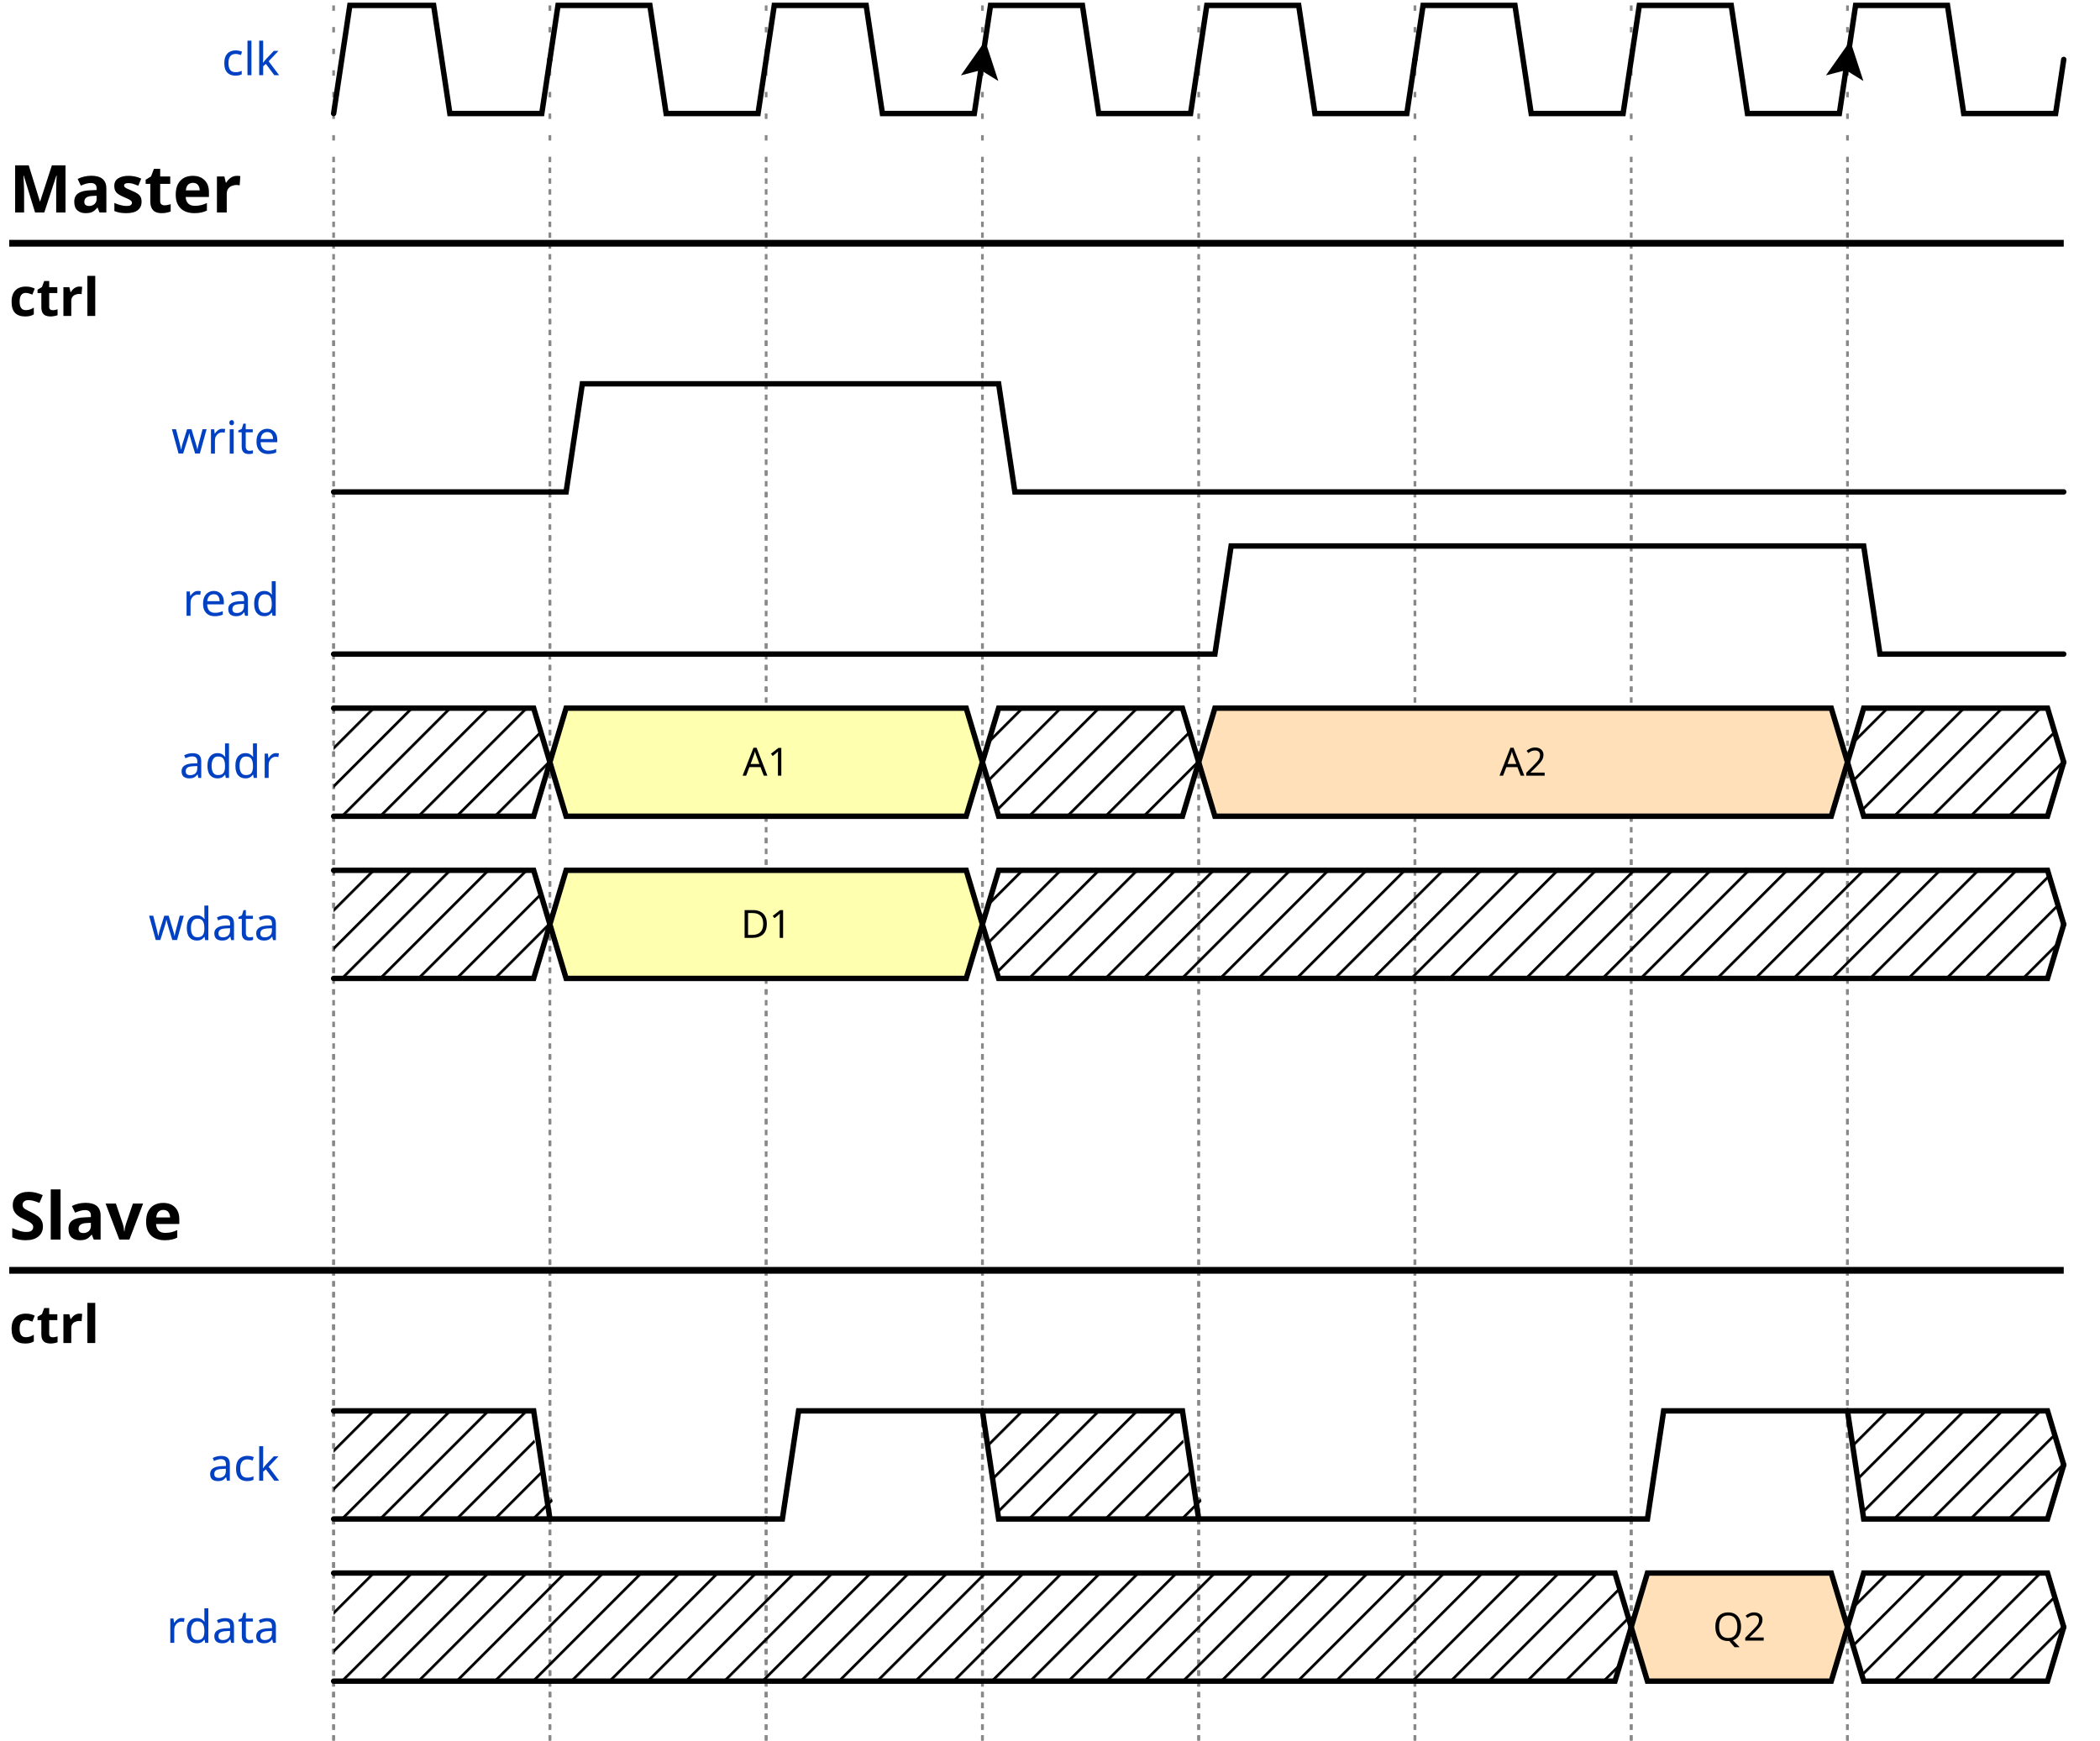
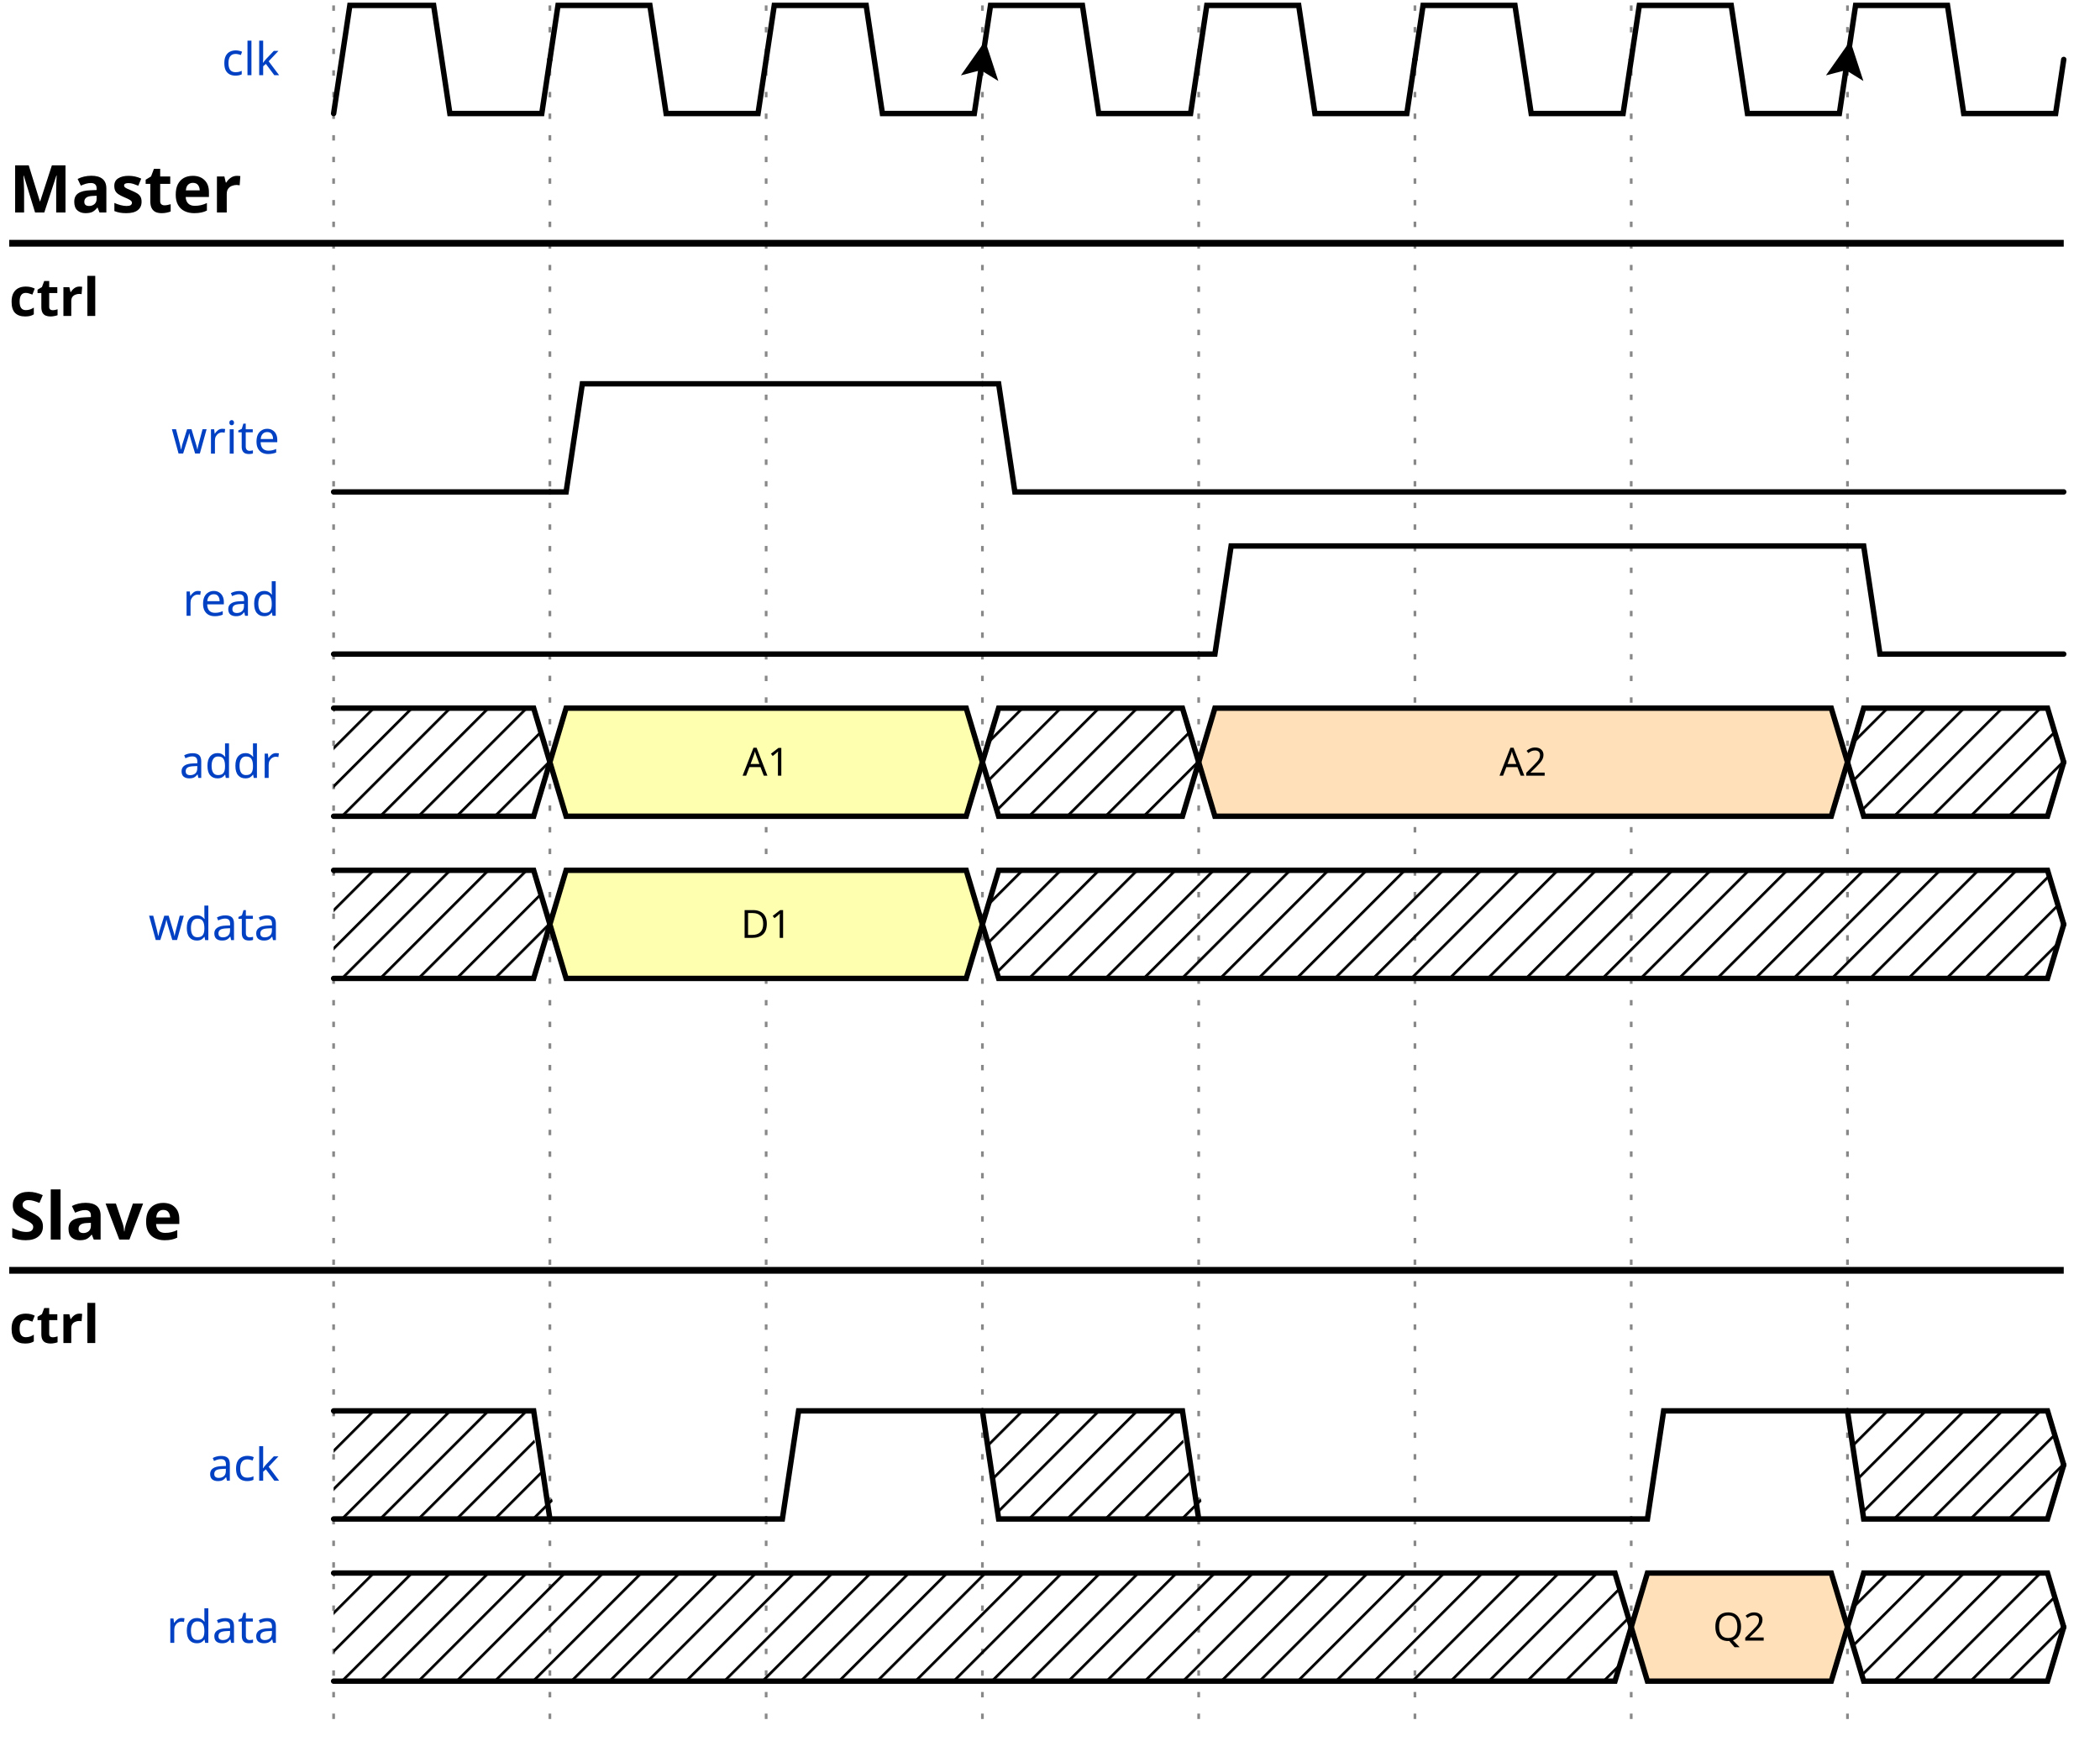
<svg xmlns="http://www.w3.org/2000/svg" width="386" height="320.0" viewBox="-1 -1 387 322.0">
  <style>
.title {fill: rgba(0, 65, 196, 255);font-weight: 500;font-size: 0.700em;font-family: Fira Mono;text-align: right;text-anchor: end;dominant-baseline: middle;alignment-baseline: central;}
.text {fill: rgba(0, 0, 0, 255);font-size: 0.900em;font-style: normal;font-variant: normal;font-weight: 500;font-stretch: normal;text-align: center;font-family: Fira Mono;}
.attr {fill: rgba(0, 0, 0, 255);font-size: 9.000px;font-style: normal;font-variant: normal;font-weight: 200;font-stretch: normal;text-align: center;font-family: Fira Mono;text-anchor: middle;dominant-baseline: middle;alignment-baseline: central;}
.path {fill: none;stroke: rgba(0, 0, 0, 255);stroke-width: 1;stroke-linecap: round;stroke-linejoin: miter;stroke-miterlimit: 4;stroke-dasharray: none;}
.stripe {fill: none;stroke: rgba(0, 0, 0, 255);stroke-width: 0.5;stroke-linecap: round;stroke-linejoin: miter;stroke-miterlimit: 4;stroke-dasharray: none;}
.data {fill: rgba(0, 0, 0, 255);font-size: 0.600em;font-style: normal;font-variant: normal;font-weight: 500;font-stretch: normal;text-align: center;font-family: Fira Mono;text-anchor: middle;dominant-baseline: middle;alignment-baseline: central;}
.arrow {fill: rgba(0, 0, 0, 255);stroke: none;}
.hide {fill: rgba(255, 255, 255, 255);stroke: rgba(255, 255, 255, 255);stroke-width: 2;}
.hatch {fill: url(#diagonalHatch);}
.s2-polygon {fill: rgba(0, 0, 0, 0);stroke: none;}
.s3-polygon {fill: rgba(255, 255, 176, 255);stroke: none;}
.s4-polygon {fill: rgba(255, 224, 185, 255);stroke: none;}
.s5-polygon {fill: rgba(185, 224, 255, 255);stroke: none;}
.tick {stroke: rgba(136, 136, 136, 255);stroke-width: 0.5;stroke-dasharray: 1, 3;}
.big_gap {stroke: rgba(136, 136, 136, 255);stroke-width: 0.5;stroke-dasharray: none;}
.edge {fill: none;stroke: rgba(0, 0, 255, 255);stroke-width: 1;}
.edge-arrow {fill: rgba(0, 0, 255, 255);stroke: none;overflow: visible;}
.edge-text {font-family: Fira Mono;font-size: 0.625em;fill: rgba(0, 0, 0, 255);filter: #solid;transform: translate(0, 2.5px);text-anchor: middle;}
.edge-background {fill: rgba(255, 255, 255, 255);stroke: rgba(255, 255, 255, 255);stroke-width: 2;}
.border {stroke-width: 1.25;stroke: rgba(0, 0, 0, 255);}
.h1 {fill: rgba(0, 0, 0, 255);font-size: 15.258px;font-weight: bold;font-family: Fira Mono;text-align: left;dominant-baseline: middle;}
.h2 {fill: rgba(0, 0, 0, 255);font-size: 12.208px;font-weight: bold;font-family: Fira Mono;text-align: left;dominant-baseline: middle;}
.h3 {fill: rgba(0, 0, 0, 255);font-size: 9.767px;font-weight: bold;font-family: Fira Mono;text-align: left;dominant-baseline: middle;}
.h4 {fill: rgba(0, 0, 0, 255);font-size: 7.817px;font-weight: bold;font-family: Fira Mono;text-align: left;dominant-baseline: middle;}
.h5 {fill: rgba(0, 0, 0, 255);font-size: 6.250px;font-weight: bold;font-family: Fira Mono;text-align: left;dominant-baseline: middle;}
.h6 {fill: rgba(0, 0, 0, 255);font-size: 5.000px;font-weight: bold;font-family: Fira Mono;text-align: left;dominant-baseline: middle;}
.reg-data {fill: rgba(0, 0, 0, 255);font-size: 0.800em;font-style: normal;font-variant: normal;font-weight: 500;font-stretch: normal;text-align: center;font-family: Fira Mono;text-anchor: middle;dominant-baseline: middle;alignment-baseline: central;}
.reg-pos {fill: rgba(0, 0, 0, 255);font-size: 0.600em;font-style: normal;font-variant: normal;font-weight: 500;font-stretch: normal;text-align: center;font-family: Fira Mono;text-anchor: middle;dominant-baseline: middle;alignment-baseline: central;}</style>
  <defs>
    <pattern id="diagonalHatch" width="5" height="5" patternTransform="rotate(45 0 0)" patternUnits="userSpaceOnUse">
      <line x1="0" y1="0" x2="0" y2="5" style="stroke:black; stroke-width:1" />
    </pattern>
    <marker id="arrow" viewBox="0 0 10 10" refX="10" refY="5" markerWidth="7" markerHeight="7" markerUnits="userSpaceOnUse" orient="auto-start-reverse" style="fill:#00F;">
      <path d="M 0 0 L 10 5 L 0 10 z" />
    </marker>
    <filter x="0" y="0" width="1" height="1" id="solid">
      <feFlood flood-color="white" />
      <feComposite in="SourceGraphic" />
    </filter>
  </defs>
  <g id="a">
    <g id="ticks_11" transform="translate(60, 0)">
      <path d="M0,0 L0,320.0" class="tick" style="fill: none;" />
      <path d="M40,0 L40,320.0" class="tick" style="fill: none;" />
      <path d="M80,0 L80,320.0" class="tick" style="fill: none;" />
      <path d="M120,0 L120,320.0" class="tick" style="fill: none;" />
      <path d="M160,0 L160,320.0" class="tick" style="fill: none;" />
      <path d="M200,0 L200,320.0" class="tick" style="fill: none;" />
      <path d="M240,0 L240,320.0" class="tick" style="fill: none;" />
      <path d="M280,0 L280,320.0" class="tick" style="fill: none;" />
    </g>
    <g id="clk" transform="translate(60, 0)">
      <text x="-10" y="10" class="title" style="stroke: none;">clk</text>
      <g data-symbol="p" transform="translate(0, 0)" class="s2">
        <path d="M0,20 L3.0,0 L18.5,0 L21.5,20 L38.5,20 L40,10.0" class="path" style="fill: none;" />
      </g>
      <g data-symbol="p" transform="translate(40, 0)" class="s2">
        <path d="M0,10.0 L1.5,0 L18.5,0 L21.5,20 L38.5,20 L40,10.0" class="path" style="fill: none;" />
      </g>
      <g data-symbol="p" transform="translate(80, 0)" class="s2">
        <path d="M0,10.0 L1.5,0 L18.5,0 L21.5,20 L38.5,20 L40,10.0" class="path" style="fill: none;" />
      </g>
      <g data-symbol="P" transform="translate(120, 0)" class="s2">
        <path d="M0,10.0 L1.5,0 L18.5,0 L21.5,20 L38.5,20 L40,10.0" class="path" style="fill: none;" />
        <path d="M-3.5 -3.5 L0 3.5 L3.5 -3.5 L0 -2 L-3.5 -3.5" transform="translate(0.0, 10.0) rotate(-171.4692, 0, 0)" class="arrow" style="" />
      </g>
      <g data-symbol="p" transform="translate(160, 0)" class="s2">
        <path d="M0,10.0 L1.5,0 L18.5,0 L21.5,20 L38.5,20 L40,10.0" class="path" style="fill: none;" />
      </g>
      <g data-symbol="p" transform="translate(200, 0)" class="s2">
        <path d="M0,10.0 L1.5,0 L18.5,0 L21.5,20 L38.5,20 L40,10.0" class="path" style="fill: none;" />
      </g>
      <g data-symbol="p" transform="translate(240, 0)" class="s2">
        <path d="M0,10.0 L1.5,0 L18.5,0 L21.5,20 L38.5,20 L40,10.0" class="path" style="fill: none;" />
      </g>
      <g data-symbol="P" transform="translate(280, 0)" class="s2">
        <path d="M0,10.0 L1.5,0 L18.5,0 L21.5,20 L38.5,20 L40,10.0" class="path" style="fill: none;" />
        <path d="M-3.5 -3.5 L0 3.5 L3.5 -3.5 L0 -2 L-3.5 -3.5" transform="translate(0.0, 10.0) rotate(-171.4692, 0, 0)" class="arrow" style="" />
      </g>
    </g>
    <g id="Master" transform="translate(0, 30.0)">
-       <g id="ticks_9" transform="translate(60, 0)">
-         <path d="M0,0 L0,320.0" class="tick" style="fill: none;" />
-         <path d="M40,0 L40,320.0" class="tick" style="fill: none;" />
-         <path d="M80,0 L80,320.0" class="tick" style="fill: none;" />
-         <path d="M120,0 L120,320.0" class="tick" style="fill: none;" />
-         <path d="M160,0 L160,320.0" class="tick" style="fill: none;" />
-         <path d="M200,0 L200,320.0" class="tick" style="fill: none;" />
-         <path d="M240,0 L240,320.0" class="tick" style="fill: none;" />
-         <path d="M280,0 L280,320.0" class="tick" style="fill: none;" />
-       </g>
      <text x="0" y="4" class="h2" style="stroke: none;">Master</text>
      <path d="M0,14 L380,14" class="border ctx-y" style="fill: none;" />
      <g id="ctrl" transform="translate(0, 20)">
-         <g id="ticks_9" transform="translate(60, 0)">
-           <path d="M0,0 L0,320.0" class="tick" style="fill: none;" />
-           <path d="M40,0 L40,320.0" class="tick" style="fill: none;" />
-           <path d="M80,0 L80,320.0" class="tick" style="fill: none;" />
-           <path d="M120,0 L120,320.0" class="tick" style="fill: none;" />
-           <path d="M160,0 L160,320.0" class="tick" style="fill: none;" />
-           <path d="M200,0 L200,320.0" class="tick" style="fill: none;" />
-           <path d="M240,0 L240,320.0" class="tick" style="fill: none;" />
-           <path d="M280,0 L280,320.0" class="tick" style="fill: none;" />
-         </g>
        <text x="0" y="4" class="h3" style="stroke: none;">ctrl</text>
        <g id="write" transform="translate(60, 20)">
          <text x="-10" y="10" class="title" style="stroke: none;">write</text>
          <g data-symbol="0" transform="translate(0, 0)" class="s2">
            <path d="M0,20 L3,20 L6,20 L40,20" class="path" style="fill: none;" />
          </g>
          <g data-symbol="1" transform="translate(40, 0)" class="s2">
            <path d="M0,20 L3,20 L6,0 L80,0" class="path" style="fill: none;" />
          </g>
          <g data-symbol="0" transform="translate(120, 0)" class="s2">
            <path d="M0,0 L3,0 L6,20 L200,20" class="path" style="fill: none;" />
          </g>
        </g>
        <g id="read" transform="translate(60, 50.0)">
          <text x="-10" y="10" class="title" style="stroke: none;">read</text>
          <g data-symbol="0" transform="translate(0, 0)" class="s2">
            <path d="M0,20 L3,20 L6,20 L160,20" class="path" style="fill: none;" />
          </g>
          <g data-symbol="1" transform="translate(160, 0)" class="s2">
            <path d="M0,20 L3,20 L6,0 L120,0" class="path" style="fill: none;" />
          </g>
          <g data-symbol="0" transform="translate(280, 0)" class="s2">
            <path d="M0,0 L3,0 L6,20 L40,20" class="path" style="fill: none;" />
          </g>
        </g>
      </g>
      <g id="addr" transform="translate(60, 100.0)">
        <text x="-10" y="10" class="title" style="stroke: none;">addr</text>
        <g data-symbol="x" transform="translate(0, 0)" class="s2">
          <polygon points="0,0 3,0 37,0 40,10.0 37,20 3,20 0,20 " class="hatch" style="" />
          <path d="M0,0 L3,0 L37,0 L40,10.0" class="path" style="fill: none;" />
          <path d="M0,20 L3,20 L37,20 L40,10.0" class="path" style="fill: none;" />
        </g>
        <g data-symbol="3" transform="translate(40, 0)" class="s3">
          <polygon points="0,10.0 3,0 77,0 80,10.0 77,20 3,20 0,10.0 " class="s3-polygon" style="" />
          <path d="M0,10.0 L3,0 L77,0 L80,10.0" class="path" style="fill: none;" />
          <path d="M0,10.0 L3,20 L77,20 L80,10.0" class="path" style="fill: none;" />
          <text x="40" y="10" class="data" style="stroke: none;">A1</text>
        </g>
        <g data-symbol="x" transform="translate(120, 0)" class="s2">
          <polygon points="0,10.0 3,0 37,0 40,10.0 37,20 3,20 0,10.0 " class="hatch" style="" />
          <path d="M0,10.0 L3,0 L37,0 L40,10.0" class="path" style="fill: none;" />
          <path d="M0,10.0 L3,20 L37,20 L40,10.0" class="path" style="fill: none;" />
        </g>
        <g data-symbol="4" transform="translate(160, 0)" class="s4">
          <polygon points="0,10.0 3,0 117,0 120,10.0 117,20 3,20 0,10.0 " class="s4-polygon" style="" />
          <path d="M0,10.0 L3,0 L117,0 L120,10.0" class="path" style="fill: none;" />
          <path d="M0,10.0 L3,20 L117,20 L120,10.0" class="path" style="fill: none;" />
          <text x="60" y="10" class="data" style="stroke: none;">A2</text>
        </g>
        <g data-symbol="x" transform="translate(280, 0)" class="s2">
          <polygon points="0,10.0 3,0 37,0 40,10.0 37,20 3,20 0,10.0 " class="hatch" style="" />
          <path d="M0,10.0 L3,0 L37,0 L40,10.0" class="path" style="fill: none;" />
          <path d="M0,10.0 L3,20 L37,20 L40,10.0" class="path" style="fill: none;" />
        </g>
      </g>
      <g id="wdata" transform="translate(60, 130.0)">
        <text x="-10" y="10" class="title" style="stroke: none;">wdata</text>
        <g data-symbol="x" transform="translate(0, 0)" class="s2">
          <polygon points="0,0 3,0 37,0 40,10.0 37,20 3,20 0,20 " class="hatch" style="" />
          <path d="M0,0 L3,0 L37,0 L40,10.0" class="path" style="fill: none;" />
          <path d="M0,20 L3,20 L37,20 L40,10.0" class="path" style="fill: none;" />
        </g>
        <g data-symbol="3" transform="translate(40, 0)" class="s3">
          <polygon points="0,10.0 3,0 77,0 80,10.0 77,20 3,20 0,10.0 " class="s3-polygon" style="" />
          <path d="M0,10.0 L3,0 L77,0 L80,10.0" class="path" style="fill: none;" />
          <path d="M0,10.0 L3,20 L77,20 L80,10.0" class="path" style="fill: none;" />
          <text x="40" y="10" class="data" style="stroke: none;">D1</text>
        </g>
        <g data-symbol="x" transform="translate(120, 0)" class="s2">
          <polygon points="0,10.0 3,0 197,0 200,10.0 197,20 3,20 0,10.0 " class="hatch" style="" />
          <path d="M0,10.0 L3,0 L197,0 L200,10.0" class="path" style="fill: none;" />
          <path d="M0,10.0 L3,20 L197,20 L200,10.0" class="path" style="fill: none;" />
        </g>
      </g>
    </g>
    <g id="Slave" transform="translate(0, 220.0)">
-       <g id="ticks_11" transform="translate(60, 0)">
-         <path d="M0,0 L0,320.0" class="tick" style="fill: none;" />
-         <path d="M40,0 L40,320.0" class="tick" style="fill: none;" />
-         <path d="M80,0 L80,320.0" class="tick" style="fill: none;" />
-         <path d="M120,0 L120,320.0" class="tick" style="fill: none;" />
-         <path d="M160,0 L160,320.0" class="tick" style="fill: none;" />
-         <path d="M200,0 L200,320.0" class="tick" style="fill: none;" />
-         <path d="M240,0 L240,320.0" class="tick" style="fill: none;" />
-         <path d="M280,0 L280,320.0" class="tick" style="fill: none;" />
-       </g>
      <text x="0" y="4" class="h2" style="stroke: none;">Slave</text>
      <path d="M0,14 L380,14" class="border ctx-y" style="fill: none;" />
      <g id="ctrl" transform="translate(0, 20)">
-         <g id="ticks_11" transform="translate(60, 0)">
-           <path d="M0,0 L0,320.0" class="tick" style="fill: none;" />
-           <path d="M40,0 L40,320.0" class="tick" style="fill: none;" />
-           <path d="M80,0 L80,320.0" class="tick" style="fill: none;" />
-           <path d="M120,0 L120,320.0" class="tick" style="fill: none;" />
-           <path d="M160,0 L160,320.0" class="tick" style="fill: none;" />
-           <path d="M200,0 L200,320.0" class="tick" style="fill: none;" />
-           <path d="M240,0 L240,320.0" class="tick" style="fill: none;" />
-           <path d="M280,0 L280,320.0" class="tick" style="fill: none;" />
-         </g>
        <text x="0" y="4" class="h3" style="stroke: none;">ctrl</text>
        <g id="ack" transform="translate(60, 20)">
          <text x="-10" y="10" class="title" style="stroke: none;">ack</text>
          <g data-symbol="x" transform="translate(0, 0)" class="s2">
            <polygon points="0,0 3,0 35.5,0 41.5,20 35.5,20 37,20 3,20 0,20 " class="hatch" style="" />
            <path d="M0,0 L3,0 L37,0 L40.0,20" class="path" style="fill: none;" />
            <path d="M0,20 L3,20 L37,20 L40.0,20" class="path" style="fill: none;" />
          </g>
          <g data-symbol="0" transform="translate(40, 0)" class="s2">
            <path d="M0.0,20 L6,20 L40,20" class="path" style="fill: none;" />
          </g>
          <g data-symbol="1" transform="translate(80, 0)" class="s2">
            <path d="M0,20 L3,20 L6,0 L40,0" class="path" style="fill: none;" />
          </g>
          <g data-symbol="x" transform="translate(120, 0)" class="s2">
            <polygon points="0,0 3,0 35.5,0 41.5,20 35.5,20 37,20 3,20 0,0 " class="hatch" style="" />
            <path d="M0,0 L3,0 L37,0 L40.0,20" class="path" style="fill: none;" />
            <path d="M0,0 L3,20 L37,20 L40.0,20" class="path" style="fill: none;" />
          </g>
          <g data-symbol="0" transform="translate(160, 0)" class="s2">
            <path d="M0.0,20 L6,20 L80,20" class="path" style="fill: none;" />
          </g>
          <g data-symbol="1" transform="translate(240, 0)" class="s2">
            <path d="M0,20 L3,20 L6,0 L40,0" class="path" style="fill: none;" />
          </g>
          <g data-symbol="x" transform="translate(280, 0)" class="s2">
            <polygon points="0,0 3,0 37,0 40,10.0 37,20 3,20 0,0 " class="hatch" style="" />
            <path d="M0,0 L3,0 L37,0 L40,10.0" class="path" style="fill: none;" />
            <path d="M0,0 L3,20 L37,20 L40,10.0" class="path" style="fill: none;" />
          </g>
        </g>
      </g>
      <g id="rdata" transform="translate(60, 70.0)">
        <text x="-10" y="10" class="title" style="stroke: none;">rdata</text>
        <g data-symbol="x" transform="translate(0, 0)" class="s2">
          <polygon points="0,0 3,0 237,0 240,10.0 237,20 3,20 0,20 " class="hatch" style="" />
          <path d="M0,0 L3,0 L237,0 L240,10.0" class="path" style="fill: none;" />
          <path d="M0,20 L3,20 L237,20 L240,10.0" class="path" style="fill: none;" />
        </g>
        <g data-symbol="4" transform="translate(240, 0)" class="s4">
          <polygon points="0,10.0 3,0 37,0 40,10.0 37,20 3,20 0,10.0 " class="s4-polygon" style="" />
          <path d="M0,10.0 L3,0 L37,0 L40,10.0" class="path" style="fill: none;" />
          <path d="M0,10.0 L3,20 L37,20 L40,10.0" class="path" style="fill: none;" />
          <text x="20" y="10" class="data" style="stroke: none;">Q2</text>
        </g>
        <g data-symbol="x" transform="translate(280, 0)" class="s2">
          <polygon points="0,10.0 3,0 37,0 40,10.0 37,20 3,20 0,10.0 " class="hatch" style="" />
          <path d="M0,10.0 L3,0 L37,0 L40,10.0" class="path" style="fill: none;" />
          <path d="M0,10.0 L3,20 L37,20 L40,10.0" class="path" style="fill: none;" />
        </g>
      </g>
    </g>
  </g>
</svg>
